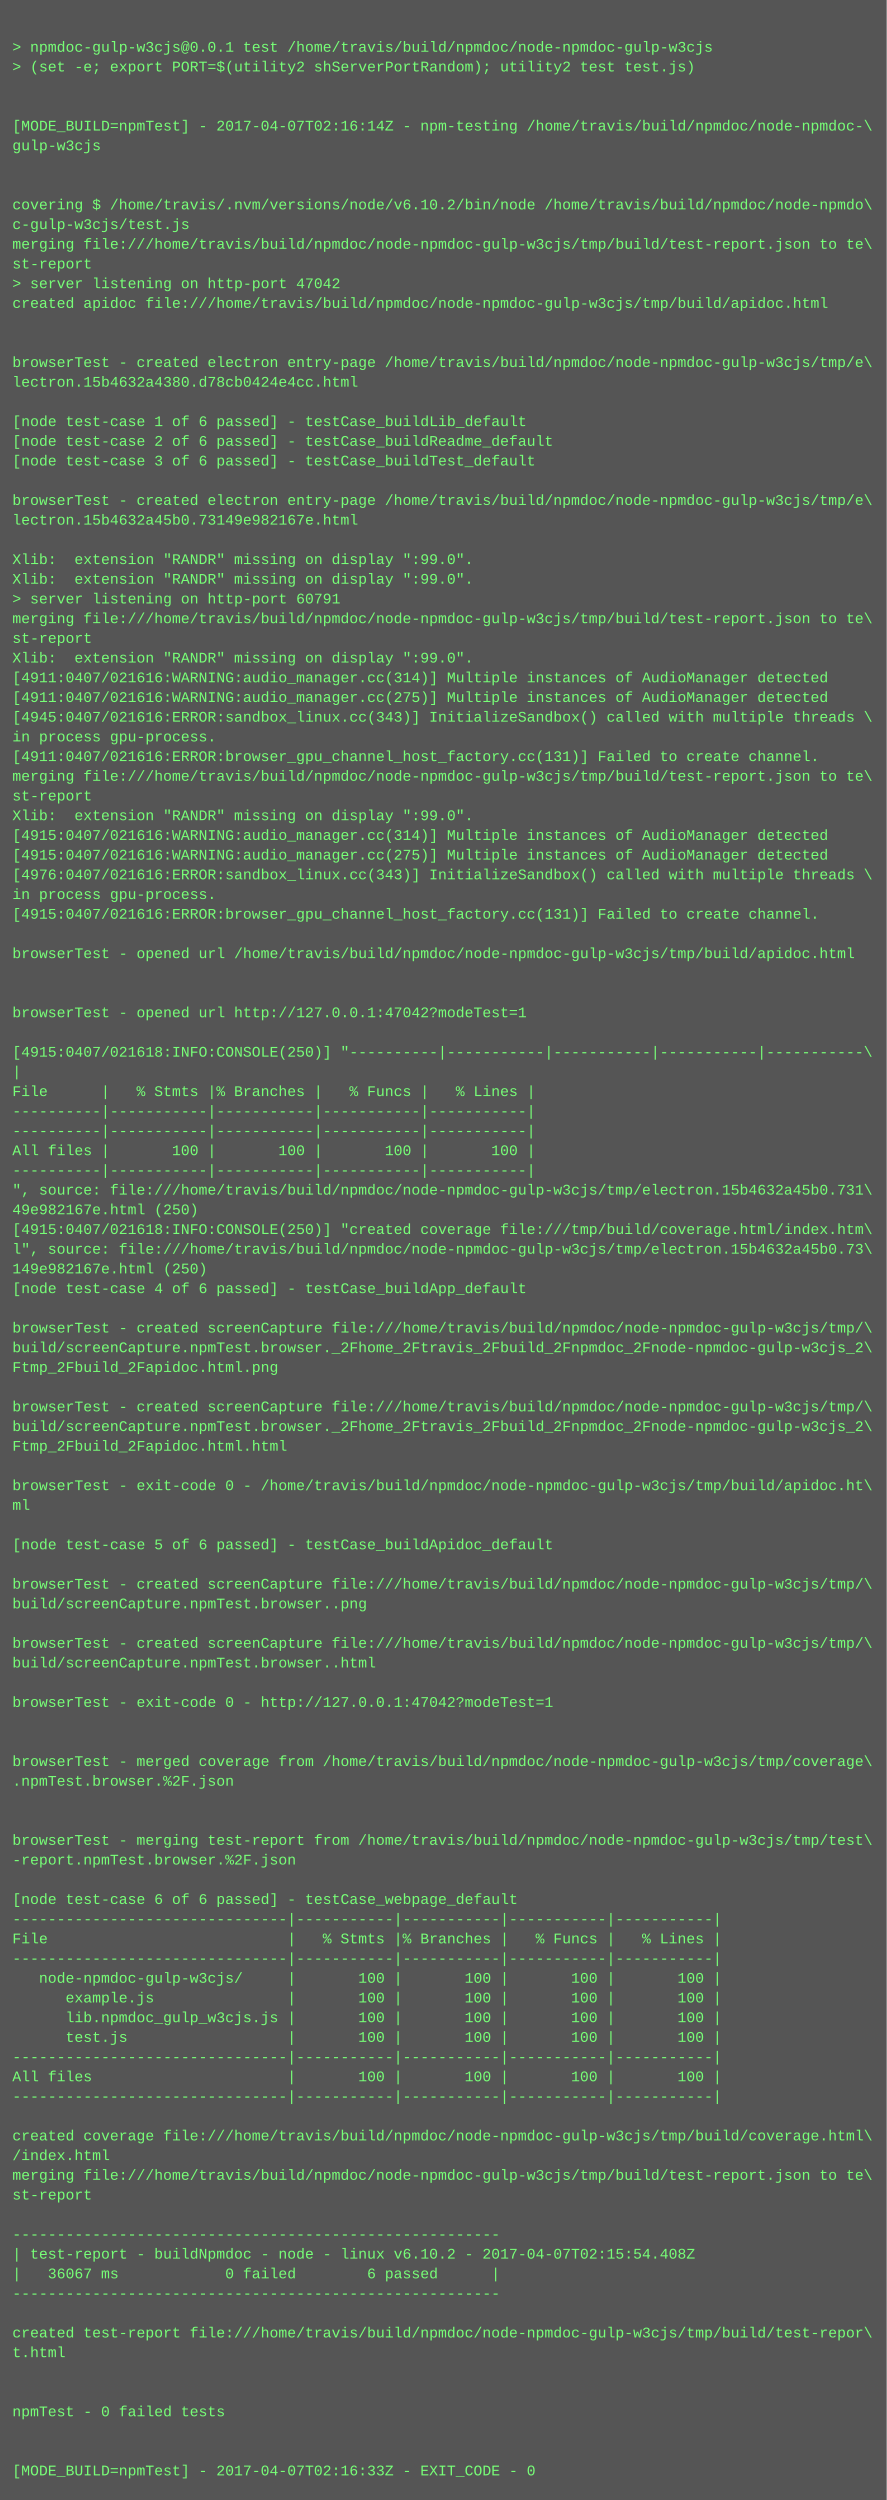
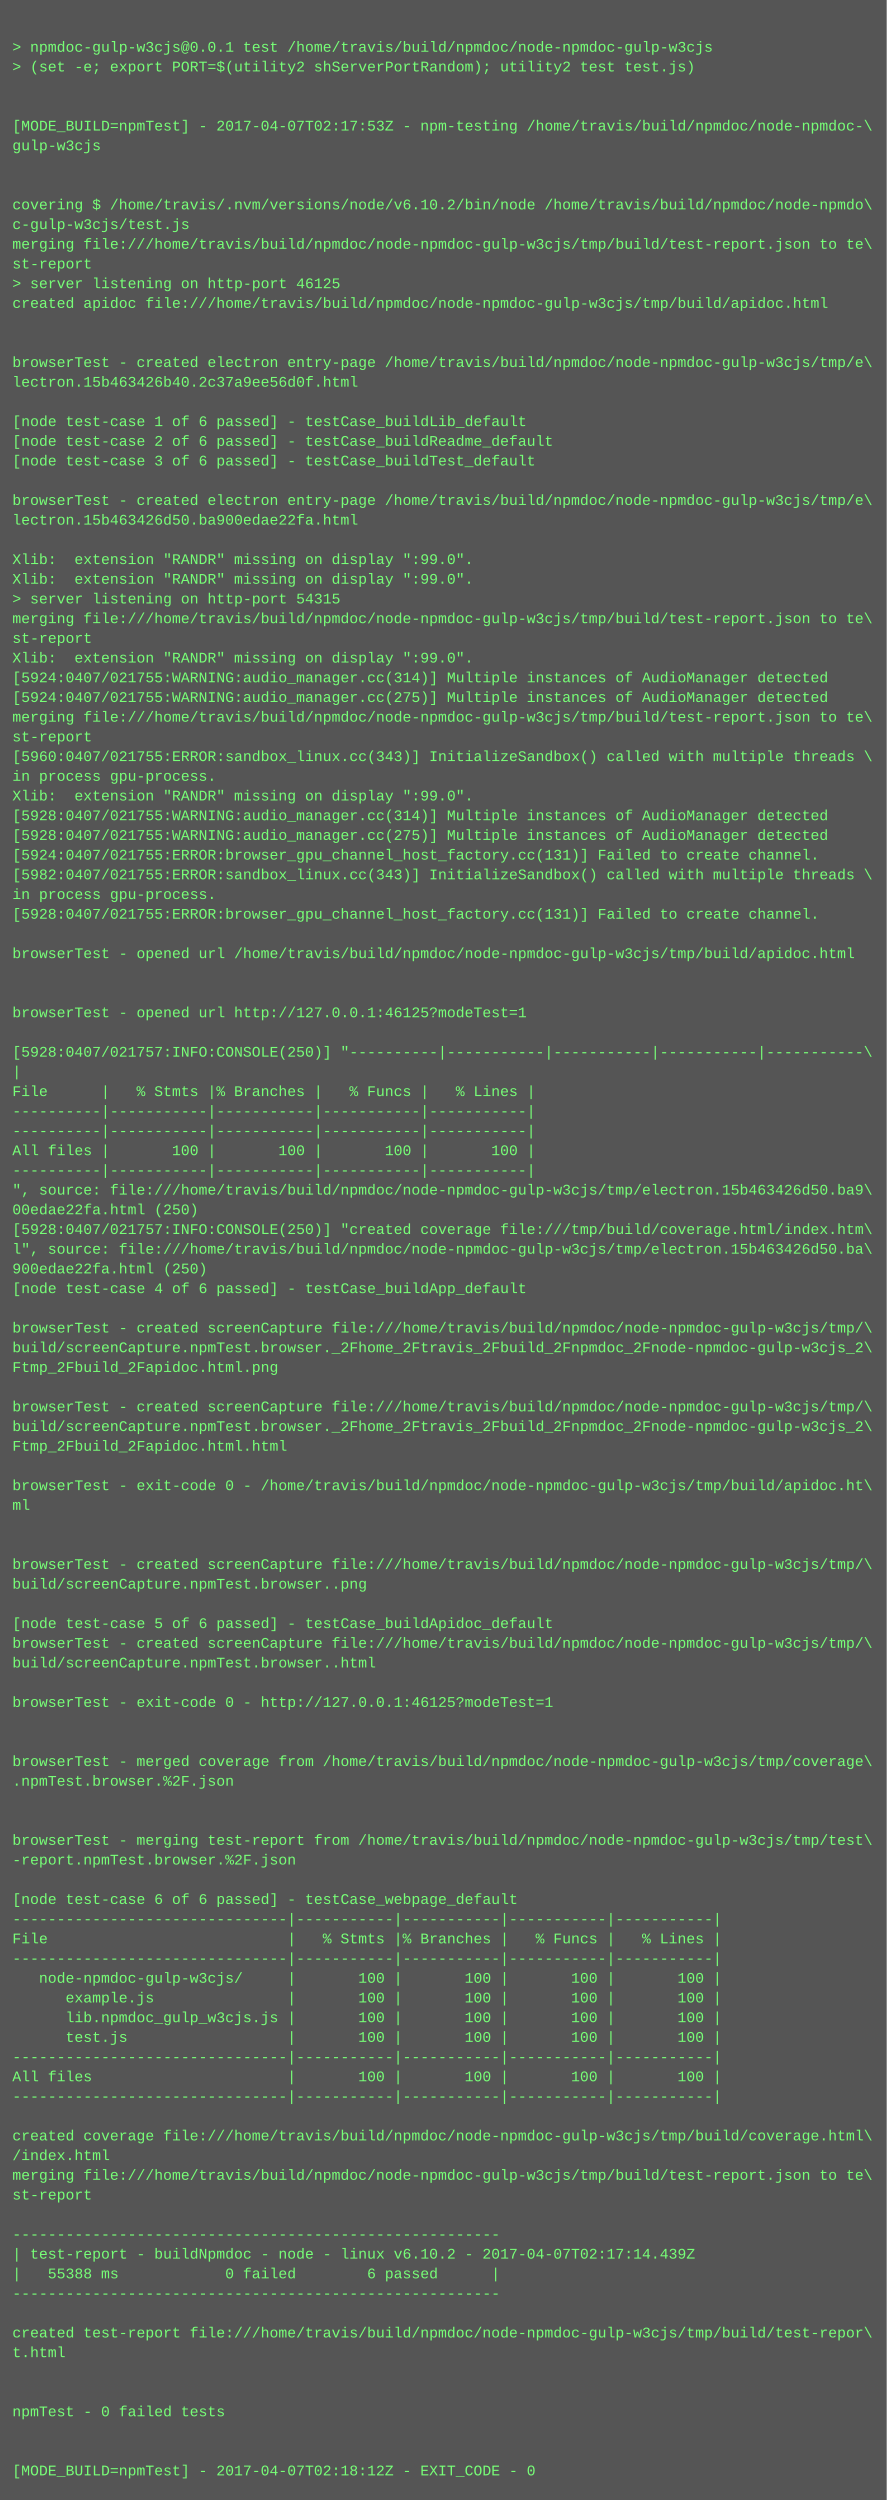
<svg xmlns="http://www.w3.org/2000/svg" height="2030" width="720">
  <rect height="2030" fill="#555" width="720" />
  <text fill="#7f7" font-family="Courier New" font-size="12" xml:space="preserve">
    <tspan x="10" y="26" />
    <tspan x="10" y="42">&gt; npmdoc-gulp-w3cjs@0.0.1 test /home/travis/build/npmdoc/node-npmdoc-gulp-w3cjs</tspan>
    <tspan x="10" y="58">&gt; (set -e; export PORT=$(utility2 shServerPortRandom); utility2 test test.js)</tspan>
    <tspan x="10" y="74" />
    <tspan x="10" y="90" />
-     <tspan x="10" y="106">[MODE_BUILD=npmTest] - 2017-04-07T02:16:14Z - npm-testing /home/travis/build/npmdoc/node-npmdoc-\</tspan>
+     <tspan x="10" y="106">[MODE_BUILD=npmTest] - 2017-04-07T02:17:53Z - npm-testing /home/travis/build/npmdoc/node-npmdoc-\</tspan>
    <tspan x="10" y="122">gulp-w3cjs</tspan>
    <tspan x="10" y="138" />
    <tspan x="10" y="154" />
    <tspan x="10" y="170">covering $ /home/travis/.nvm/versions/node/v6.10.2/bin/node /home/travis/build/npmdoc/node-npmdo\</tspan>
    <tspan x="10" y="186">c-gulp-w3cjs/test.js</tspan>
    <tspan x="10" y="202">merging file:///home/travis/build/npmdoc/node-npmdoc-gulp-w3cjs/tmp/build/test-report.json to te\</tspan>
    <tspan x="10" y="218">st-report</tspan>
-     <tspan x="10" y="234">&gt; server listening on http-port 47042</tspan>
+     <tspan x="10" y="234">&gt; server listening on http-port 46125</tspan>
    <tspan x="10" y="250">created apidoc file:///home/travis/build/npmdoc/node-npmdoc-gulp-w3cjs/tmp/build/apidoc.html</tspan>
    <tspan x="10" y="266" />
    <tspan x="10" y="282" />
    <tspan x="10" y="298">browserTest - created electron entry-page /home/travis/build/npmdoc/node-npmdoc-gulp-w3cjs/tmp/e\</tspan>
-     <tspan x="10" y="314">lectron.15b4632a4380.d78cb0424e4cc.html</tspan>
+     <tspan x="10" y="314">lectron.15b463426b40.2c37a9ee56d0f.html</tspan>
    <tspan x="10" y="330" />
    <tspan x="10" y="346">[node test-case 1 of 6 passed] - testCase_buildLib_default</tspan>
    <tspan x="10" y="362">[node test-case 2 of 6 passed] - testCase_buildReadme_default</tspan>
    <tspan x="10" y="378">[node test-case 3 of 6 passed] - testCase_buildTest_default</tspan>
    <tspan x="10" y="394" />
    <tspan x="10" y="410">browserTest - created electron entry-page /home/travis/build/npmdoc/node-npmdoc-gulp-w3cjs/tmp/e\</tspan>
-     <tspan x="10" y="426">lectron.15b4632a45b0.73149e982167e.html</tspan>
+     <tspan x="10" y="426">lectron.15b463426d50.ba900edae22fa.html</tspan>
    <tspan x="10" y="442" />
    <tspan x="10" y="458">Xlib:  extension "RANDR" missing on display ":99.0".</tspan>
    <tspan x="10" y="474">Xlib:  extension "RANDR" missing on display ":99.0".</tspan>
-     <tspan x="10" y="490">&gt; server listening on http-port 60791</tspan>
+     <tspan x="10" y="490">&gt; server listening on http-port 54315</tspan>
    <tspan x="10" y="506">merging file:///home/travis/build/npmdoc/node-npmdoc-gulp-w3cjs/tmp/build/test-report.json to te\</tspan>
    <tspan x="10" y="522">st-report</tspan>
    <tspan x="10" y="538">Xlib:  extension "RANDR" missing on display ":99.0".</tspan>
-     <tspan x="10" y="554">[4911:0407/021616:WARNING:audio_manager.cc(314)] Multiple instances of AudioManager detected</tspan>
-     <tspan x="10" y="570">[4911:0407/021616:WARNING:audio_manager.cc(275)] Multiple instances of AudioManager detected</tspan>
-     <tspan x="10" y="586">[4945:0407/021616:ERROR:sandbox_linux.cc(343)] InitializeSandbox() called with multiple threads \</tspan>
-     <tspan x="10" y="602">in process gpu-process. </tspan>
-     <tspan x="10" y="618">[4911:0407/021616:ERROR:browser_gpu_channel_host_factory.cc(131)] Failed to create channel.</tspan>
-     <tspan x="10" y="634">merging file:///home/travis/build/npmdoc/node-npmdoc-gulp-w3cjs/tmp/build/test-report.json to te\</tspan>
-     <tspan x="10" y="650">st-report</tspan>
-     <tspan x="10" y="666">Xlib:  extension "RANDR" missing on display ":99.0".</tspan>
-     <tspan x="10" y="682">[4915:0407/021616:WARNING:audio_manager.cc(314)] Multiple instances of AudioManager detected</tspan>
-     <tspan x="10" y="698">[4915:0407/021616:WARNING:audio_manager.cc(275)] Multiple instances of AudioManager detected</tspan>
-     <tspan x="10" y="714">[4976:0407/021616:ERROR:sandbox_linux.cc(343)] InitializeSandbox() called with multiple threads \</tspan>
+     <tspan x="10" y="554">[5924:0407/021755:WARNING:audio_manager.cc(314)] Multiple instances of AudioManager detected</tspan>
+     <tspan x="10" y="570">[5924:0407/021755:WARNING:audio_manager.cc(275)] Multiple instances of AudioManager detected</tspan>
+     <tspan x="10" y="586">merging file:///home/travis/build/npmdoc/node-npmdoc-gulp-w3cjs/tmp/build/test-report.json to te\</tspan>
+     <tspan x="10" y="602">st-report</tspan>
+     <tspan x="10" y="618">[5960:0407/021755:ERROR:sandbox_linux.cc(343)] InitializeSandbox() called with multiple threads \</tspan>
+     <tspan x="10" y="634">in process gpu-process. </tspan>
+     <tspan x="10" y="650">Xlib:  extension "RANDR" missing on display ":99.0".</tspan>
+     <tspan x="10" y="666">[5928:0407/021755:WARNING:audio_manager.cc(314)] Multiple instances of AudioManager detected</tspan>
+     <tspan x="10" y="682">[5928:0407/021755:WARNING:audio_manager.cc(275)] Multiple instances of AudioManager detected</tspan>
+     <tspan x="10" y="698">[5924:0407/021755:ERROR:browser_gpu_channel_host_factory.cc(131)] Failed to create channel.</tspan>
+     <tspan x="10" y="714">[5982:0407/021755:ERROR:sandbox_linux.cc(343)] InitializeSandbox() called with multiple threads \</tspan>
    <tspan x="10" y="730">in process gpu-process. </tspan>
-     <tspan x="10" y="746">[4915:0407/021616:ERROR:browser_gpu_channel_host_factory.cc(131)] Failed to create channel.</tspan>
+     <tspan x="10" y="746">[5928:0407/021755:ERROR:browser_gpu_channel_host_factory.cc(131)] Failed to create channel.</tspan>
    <tspan x="10" y="762" />
    <tspan x="10" y="778">browserTest - opened url /home/travis/build/npmdoc/node-npmdoc-gulp-w3cjs/tmp/build/apidoc.html</tspan>
    <tspan x="10" y="794" />
    <tspan x="10" y="810" />
-     <tspan x="10" y="826">browserTest - opened url http://127.0.0.1:47042?modeTest=1</tspan>
+     <tspan x="10" y="826">browserTest - opened url http://127.0.0.1:46125?modeTest=1</tspan>
    <tspan x="10" y="842" />
-     <tspan x="10" y="858">[4915:0407/021618:INFO:CONSOLE(250)] "----------|-----------|-----------|-----------|-----------\</tspan>
+     <tspan x="10" y="858">[5928:0407/021757:INFO:CONSOLE(250)] "----------|-----------|-----------|-----------|-----------\</tspan>
    <tspan x="10" y="874">|</tspan>
    <tspan x="10" y="890">File      |   % Stmts |% Branches |   % Funcs |   % Lines |</tspan>
    <tspan x="10" y="906">----------|-----------|-----------|-----------|-----------|</tspan>
    <tspan x="10" y="922">----------|-----------|-----------|-----------|-----------|</tspan>
    <tspan x="10" y="938">All files |       100 |       100 |       100 |       100 |</tspan>
    <tspan x="10" y="954">----------|-----------|-----------|-----------|-----------|</tspan>
-     <tspan x="10" y="970">", source: file:///home/travis/build/npmdoc/node-npmdoc-gulp-w3cjs/tmp/electron.15b4632a45b0.731\</tspan>
-     <tspan x="10" y="986">49e982167e.html (250)</tspan>
-     <tspan x="10" y="1002">[4915:0407/021618:INFO:CONSOLE(250)] "created coverage file:///tmp/build/coverage.html/index.htm\</tspan>
-     <tspan x="10" y="1018">l", source: file:///home/travis/build/npmdoc/node-npmdoc-gulp-w3cjs/tmp/electron.15b4632a45b0.73\</tspan>
-     <tspan x="10" y="1034">149e982167e.html (250)</tspan>
+     <tspan x="10" y="970">", source: file:///home/travis/build/npmdoc/node-npmdoc-gulp-w3cjs/tmp/electron.15b463426d50.ba9\</tspan>
+     <tspan x="10" y="986">00edae22fa.html (250)</tspan>
+     <tspan x="10" y="1002">[5928:0407/021757:INFO:CONSOLE(250)] "created coverage file:///tmp/build/coverage.html/index.htm\</tspan>
+     <tspan x="10" y="1018">l", source: file:///home/travis/build/npmdoc/node-npmdoc-gulp-w3cjs/tmp/electron.15b463426d50.ba\</tspan>
+     <tspan x="10" y="1034">900edae22fa.html (250)</tspan>
    <tspan x="10" y="1050">[node test-case 4 of 6 passed] - testCase_buildApp_default</tspan>
    <tspan x="10" y="1066" />
    <tspan x="10" y="1082">browserTest - created screenCapture file:///home/travis/build/npmdoc/node-npmdoc-gulp-w3cjs/tmp/\</tspan>
    <tspan x="10" y="1098">build/screenCapture.npmTest.browser._2Fhome_2Ftravis_2Fbuild_2Fnpmdoc_2Fnode-npmdoc-gulp-w3cjs_2\</tspan>
    <tspan x="10" y="1114">Ftmp_2Fbuild_2Fapidoc.html.png</tspan>
    <tspan x="10" y="1130" />
    <tspan x="10" y="1146">browserTest - created screenCapture file:///home/travis/build/npmdoc/node-npmdoc-gulp-w3cjs/tmp/\</tspan>
    <tspan x="10" y="1162">build/screenCapture.npmTest.browser._2Fhome_2Ftravis_2Fbuild_2Fnpmdoc_2Fnode-npmdoc-gulp-w3cjs_2\</tspan>
    <tspan x="10" y="1178">Ftmp_2Fbuild_2Fapidoc.html.html</tspan>
    <tspan x="10" y="1194" />
    <tspan x="10" y="1210">browserTest - exit-code 0 - /home/travis/build/npmdoc/node-npmdoc-gulp-w3cjs/tmp/build/apidoc.ht\</tspan>
    <tspan x="10" y="1226">ml</tspan>
    <tspan x="10" y="1242" />
-     <tspan x="10" y="1258">[node test-case 5 of 6 passed] - testCase_buildApidoc_default</tspan>
-     <tspan x="10" y="1274" />
-     <tspan x="10" y="1290">browserTest - created screenCapture file:///home/travis/build/npmdoc/node-npmdoc-gulp-w3cjs/tmp/\</tspan>
-     <tspan x="10" y="1306">build/screenCapture.npmTest.browser..png</tspan>
-     <tspan x="10" y="1322" />
+     <tspan x="10" y="1258" />
+     <tspan x="10" y="1274">browserTest - created screenCapture file:///home/travis/build/npmdoc/node-npmdoc-gulp-w3cjs/tmp/\</tspan>
+     <tspan x="10" y="1290">build/screenCapture.npmTest.browser..png</tspan>
+     <tspan x="10" y="1306" />
+     <tspan x="10" y="1322">[node test-case 5 of 6 passed] - testCase_buildApidoc_default</tspan>
    <tspan x="10" y="1338">browserTest - created screenCapture file:///home/travis/build/npmdoc/node-npmdoc-gulp-w3cjs/tmp/\</tspan>
    <tspan x="10" y="1354">build/screenCapture.npmTest.browser..html</tspan>
    <tspan x="10" y="1370" />
-     <tspan x="10" y="1386">browserTest - exit-code 0 - http://127.0.0.1:47042?modeTest=1</tspan>
+     <tspan x="10" y="1386">browserTest - exit-code 0 - http://127.0.0.1:46125?modeTest=1</tspan>
    <tspan x="10" y="1402" />
    <tspan x="10" y="1418" />
    <tspan x="10" y="1434">browserTest - merged coverage from /home/travis/build/npmdoc/node-npmdoc-gulp-w3cjs/tmp/coverage\</tspan>
    <tspan x="10" y="1450">.npmTest.browser.%2F.json</tspan>
    <tspan x="10" y="1466" />
    <tspan x="10" y="1482" />
    <tspan x="10" y="1498">browserTest - merging test-report from /home/travis/build/npmdoc/node-npmdoc-gulp-w3cjs/tmp/test\</tspan>
    <tspan x="10" y="1514">-report.npmTest.browser.%2F.json</tspan>
    <tspan x="10" y="1530" />
    <tspan x="10" y="1546">[node test-case 6 of 6 passed] - testCase_webpage_default</tspan>
    <tspan x="10" y="1562">-------------------------------|-----------|-----------|-----------|-----------|</tspan>
    <tspan x="10" y="1578">File                           |   % Stmts |% Branches |   % Funcs |   % Lines |</tspan>
    <tspan x="10" y="1594">-------------------------------|-----------|-----------|-----------|-----------|</tspan>
    <tspan x="10" y="1610">   node-npmdoc-gulp-w3cjs/     |       100 |       100 |       100 |       100 |</tspan>
    <tspan x="10" y="1626">      example.js               |       100 |       100 |       100 |       100 |</tspan>
    <tspan x="10" y="1642">      lib.npmdoc_gulp_w3cjs.js |       100 |       100 |       100 |       100 |</tspan>
    <tspan x="10" y="1658">      test.js                  |       100 |       100 |       100 |       100 |</tspan>
    <tspan x="10" y="1674">-------------------------------|-----------|-----------|-----------|-----------|</tspan>
    <tspan x="10" y="1690">All files                      |       100 |       100 |       100 |       100 |</tspan>
    <tspan x="10" y="1706">-------------------------------|-----------|-----------|-----------|-----------|</tspan>
    <tspan x="10" y="1722" />
    <tspan x="10" y="1738">created coverage file:///home/travis/build/npmdoc/node-npmdoc-gulp-w3cjs/tmp/build/coverage.html\</tspan>
    <tspan x="10" y="1754">/index.html</tspan>
    <tspan x="10" y="1770">merging file:///home/travis/build/npmdoc/node-npmdoc-gulp-w3cjs/tmp/build/test-report.json to te\</tspan>
    <tspan x="10" y="1786">st-report</tspan>
    <tspan x="10" y="1802" />
    <tspan x="10" y="1818">-------------------------------------------------------</tspan>
-     <tspan x="10" y="1834">| test-report - buildNpmdoc - node - linux v6.10.2 - 2017-04-07T02:15:54.408Z</tspan>
-     <tspan x="10" y="1850">|   36067 ms            0 failed        6 passed      |</tspan>
+     <tspan x="10" y="1834">| test-report - buildNpmdoc - node - linux v6.10.2 - 2017-04-07T02:17:14.439Z</tspan>
+     <tspan x="10" y="1850">|   55388 ms            0 failed        6 passed      |</tspan>
    <tspan x="10" y="1866">-------------------------------------------------------</tspan>
    <tspan x="10" y="1882" />
    <tspan x="10" y="1898">created test-report file:///home/travis/build/npmdoc/node-npmdoc-gulp-w3cjs/tmp/build/test-repor\</tspan>
    <tspan x="10" y="1914">t.html</tspan>
    <tspan x="10" y="1930" />
    <tspan x="10" y="1946" />
    <tspan x="10" y="1962">npmTest - 0 failed tests</tspan>
    <tspan x="10" y="1978" />
    <tspan x="10" y="1994" />
-     <tspan x="10" y="2010">[MODE_BUILD=npmTest] - 2017-04-07T02:16:33Z - EXIT_CODE - 0</tspan>
+     <tspan x="10" y="2010">[MODE_BUILD=npmTest] - 2017-04-07T02:18:12Z - EXIT_CODE - 0</tspan>
  </text>
</svg>
